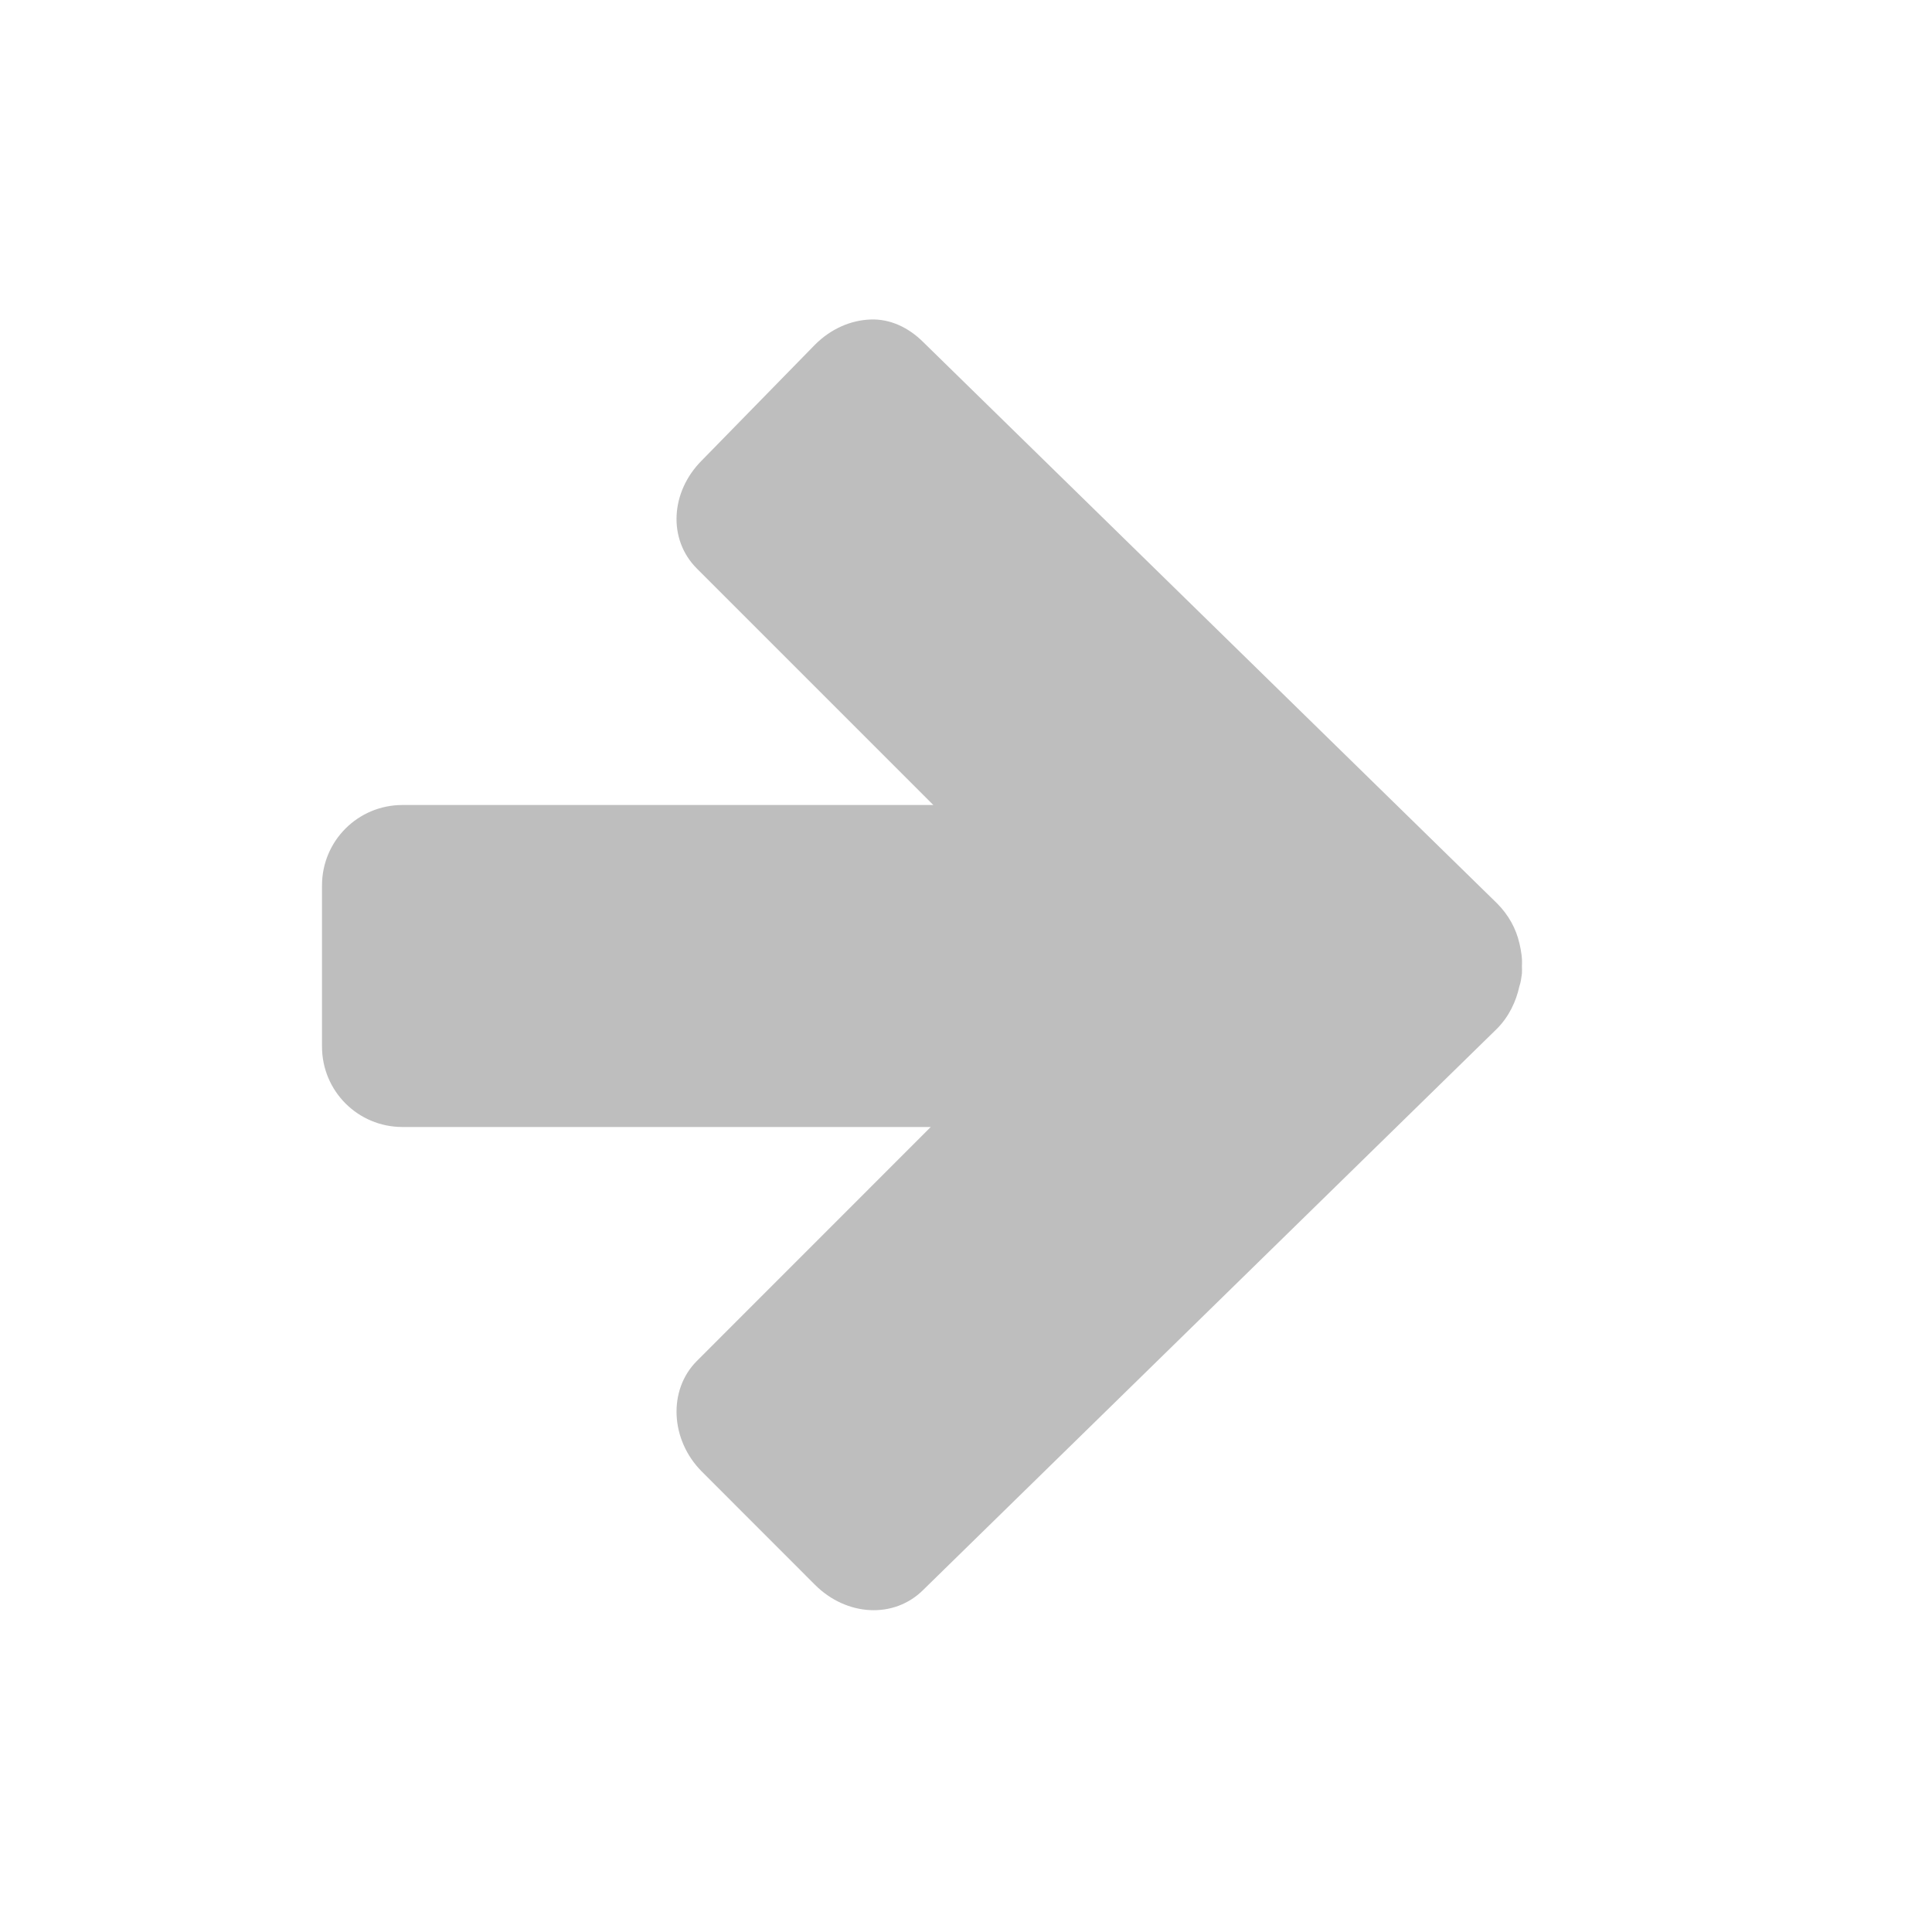
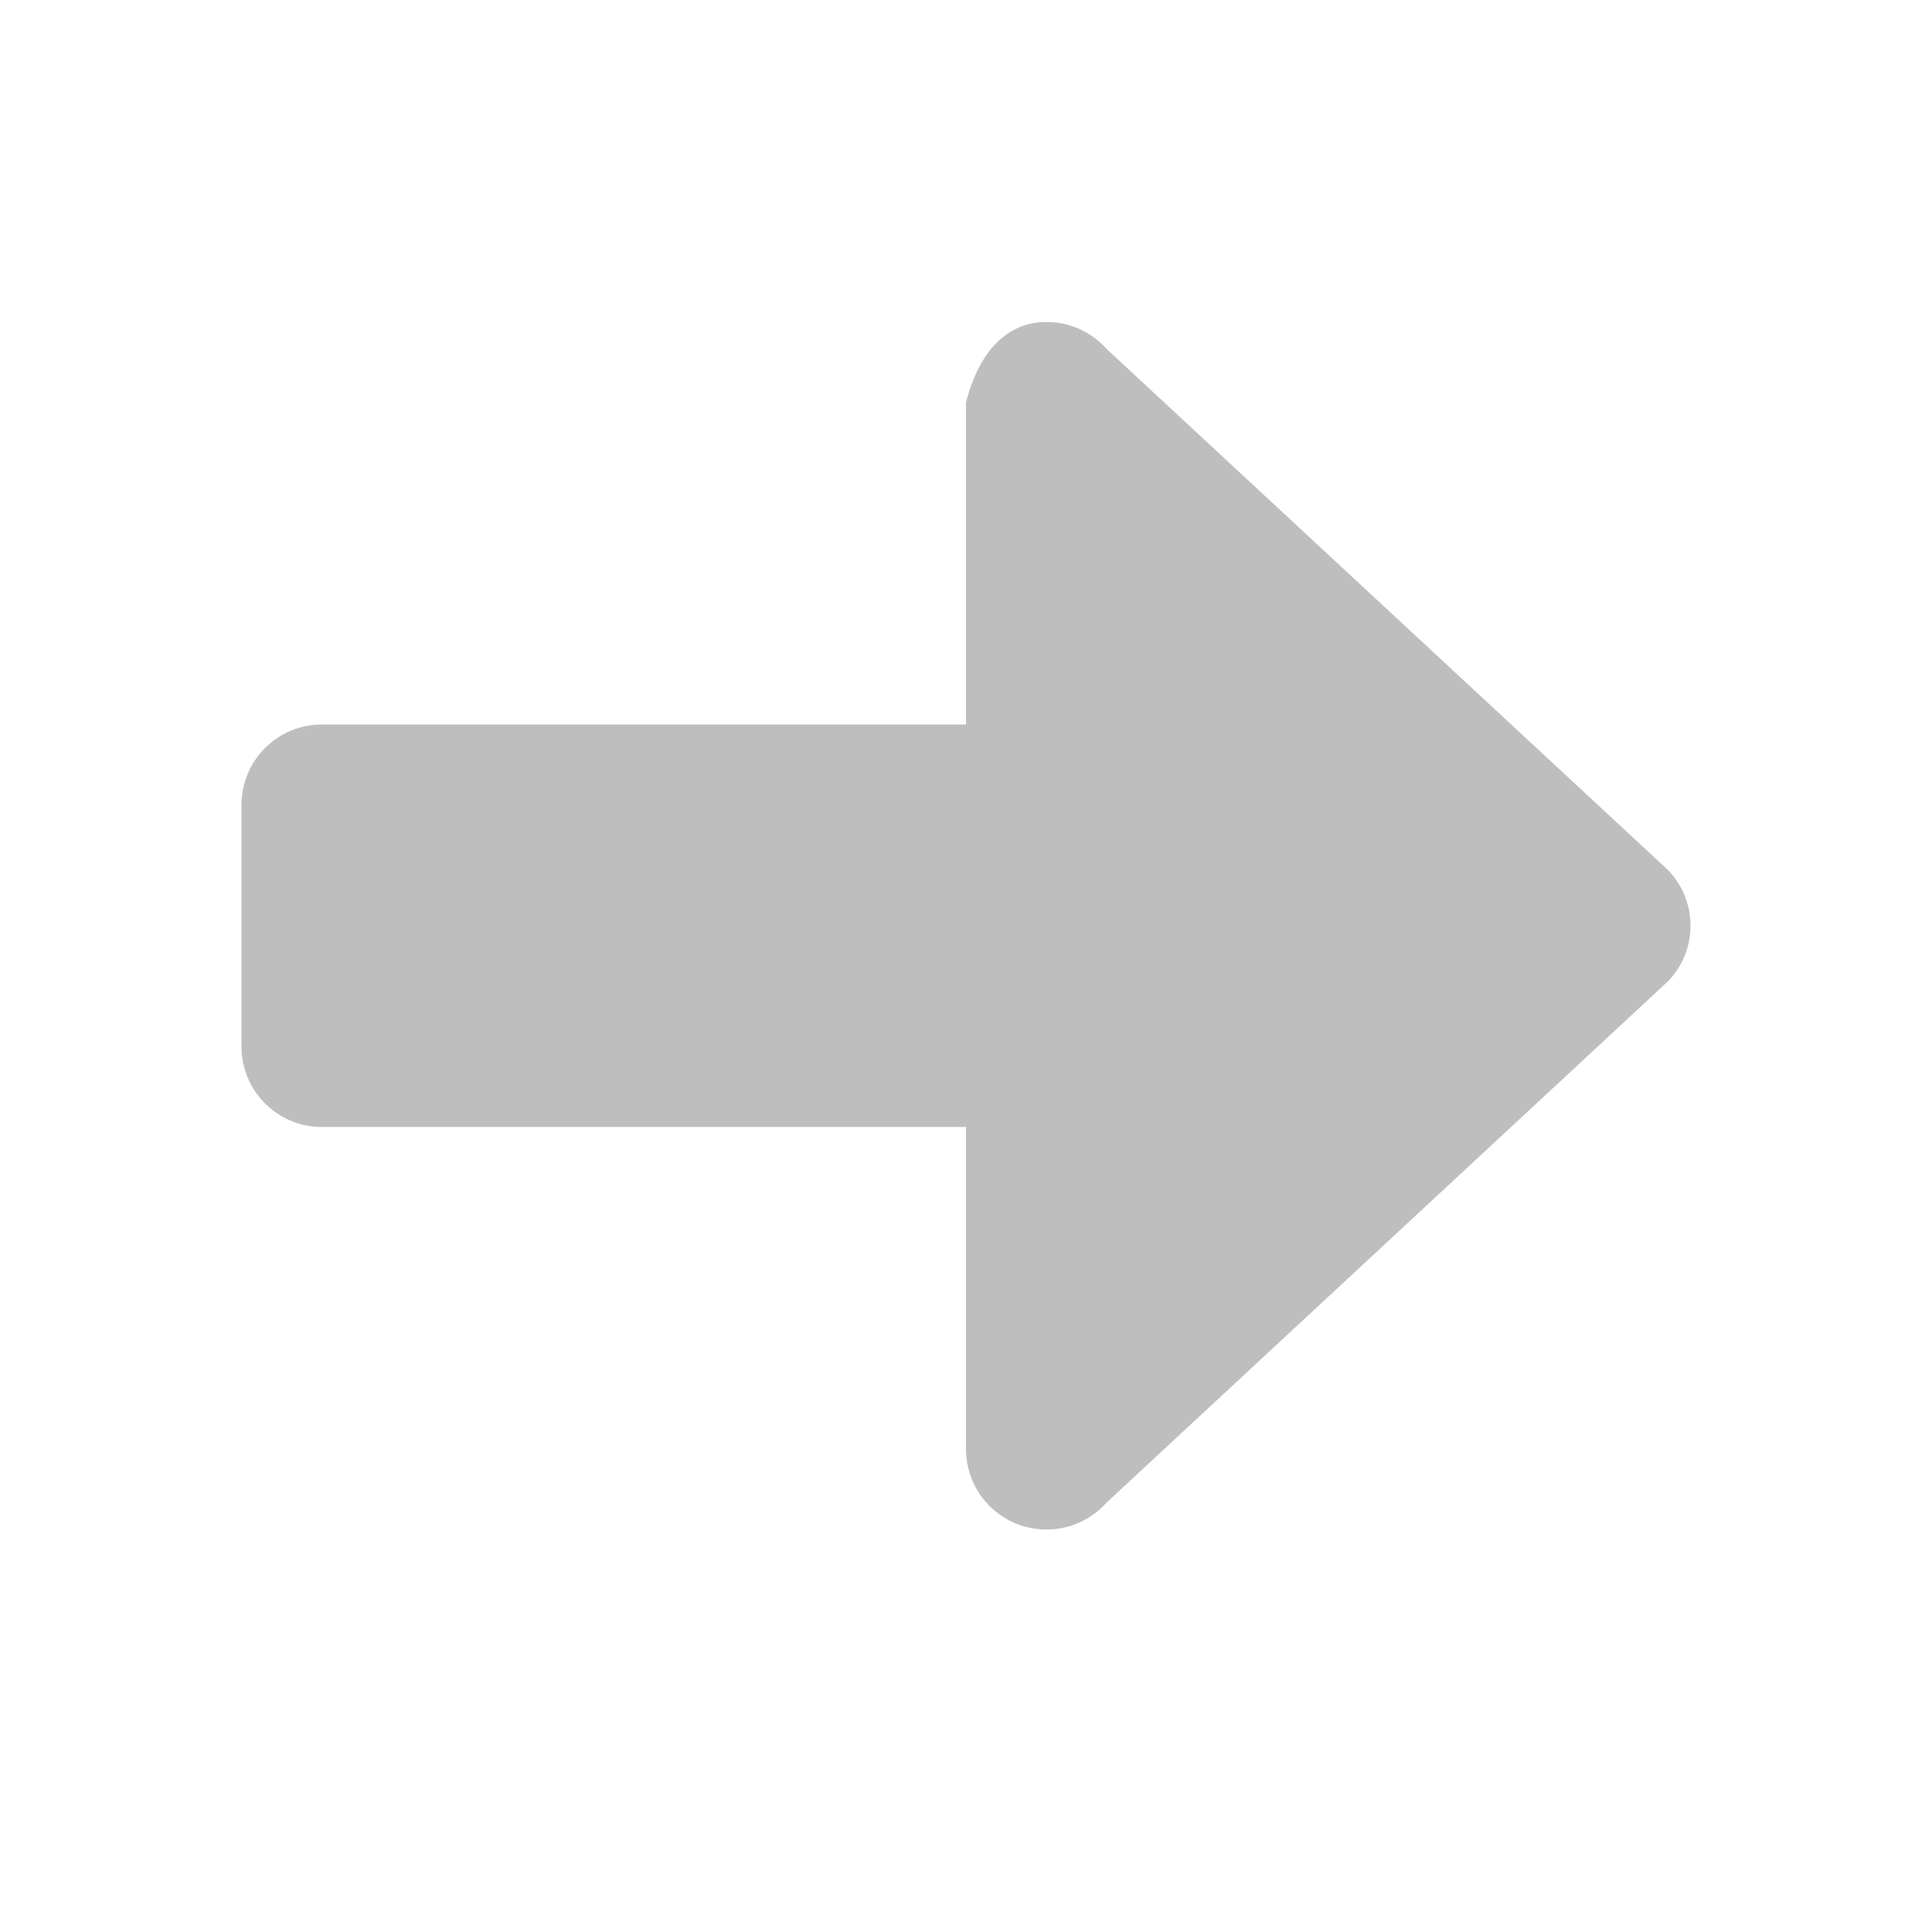
<svg xmlns="http://www.w3.org/2000/svg" width="24" height="24" version="1.1">
-   <path style="fill:#bebebe" d="M 10.812,3.969 C 11.058,3.959 11.288,4.069 11.469,4.25 l 7.125,6.969 c 0.147,0.147 0.239,0.317 0.281,0.5 0.022,0.094 0.037,0.187 0.031,0.281 0.002,0.03 0.001,0.063 0,0.094 -0.009,0.055 -0.012,0.104 -0.031,0.156 -0.041,0.189 -0.13,0.38 -0.281,0.531 L 11.469,19.75 C 11.107,20.112 10.517,20.079 10.125,19.688 L 8.719,18.281 c -0.392,-0.392 -0.424,-1.013 -0.062,-1.375 L 11.562,14 5,14 c -0.554,0 -1,-0.446 -1,-1 l 0,-2 c 0,-0.554 0.446,-1 1,-1 L 11.594,10 8.656,7.062 C 8.295,6.701 8.327,6.11 8.719,5.719 L 10.125,4.281 c 0.196,-0.196 0.442,-0.303 0.688,-0.312 z" />
+   <path style="fill:#bebebe" d="m 13,4 c -0.554,0 -0.866,0.463 -1,1 V 9 H 4 C 3.446,9 3,9.446 3,10 v 3 c 0,0.554 0.446,1 1,1 h 8 v 4 c 0,0.554 0.446,1 1,1 0.299,0 0.565,-0.13 0.748,-0.336 l 6.978,-6.479 C 20.895,12.006 21,11.766 21,11.5 c 0,-0.266 -0.104,-0.506 -0.273,-0.686 L 13.748,4.336 C 13.565,4.13 13.299,4 13,4 Z" />
</svg>
